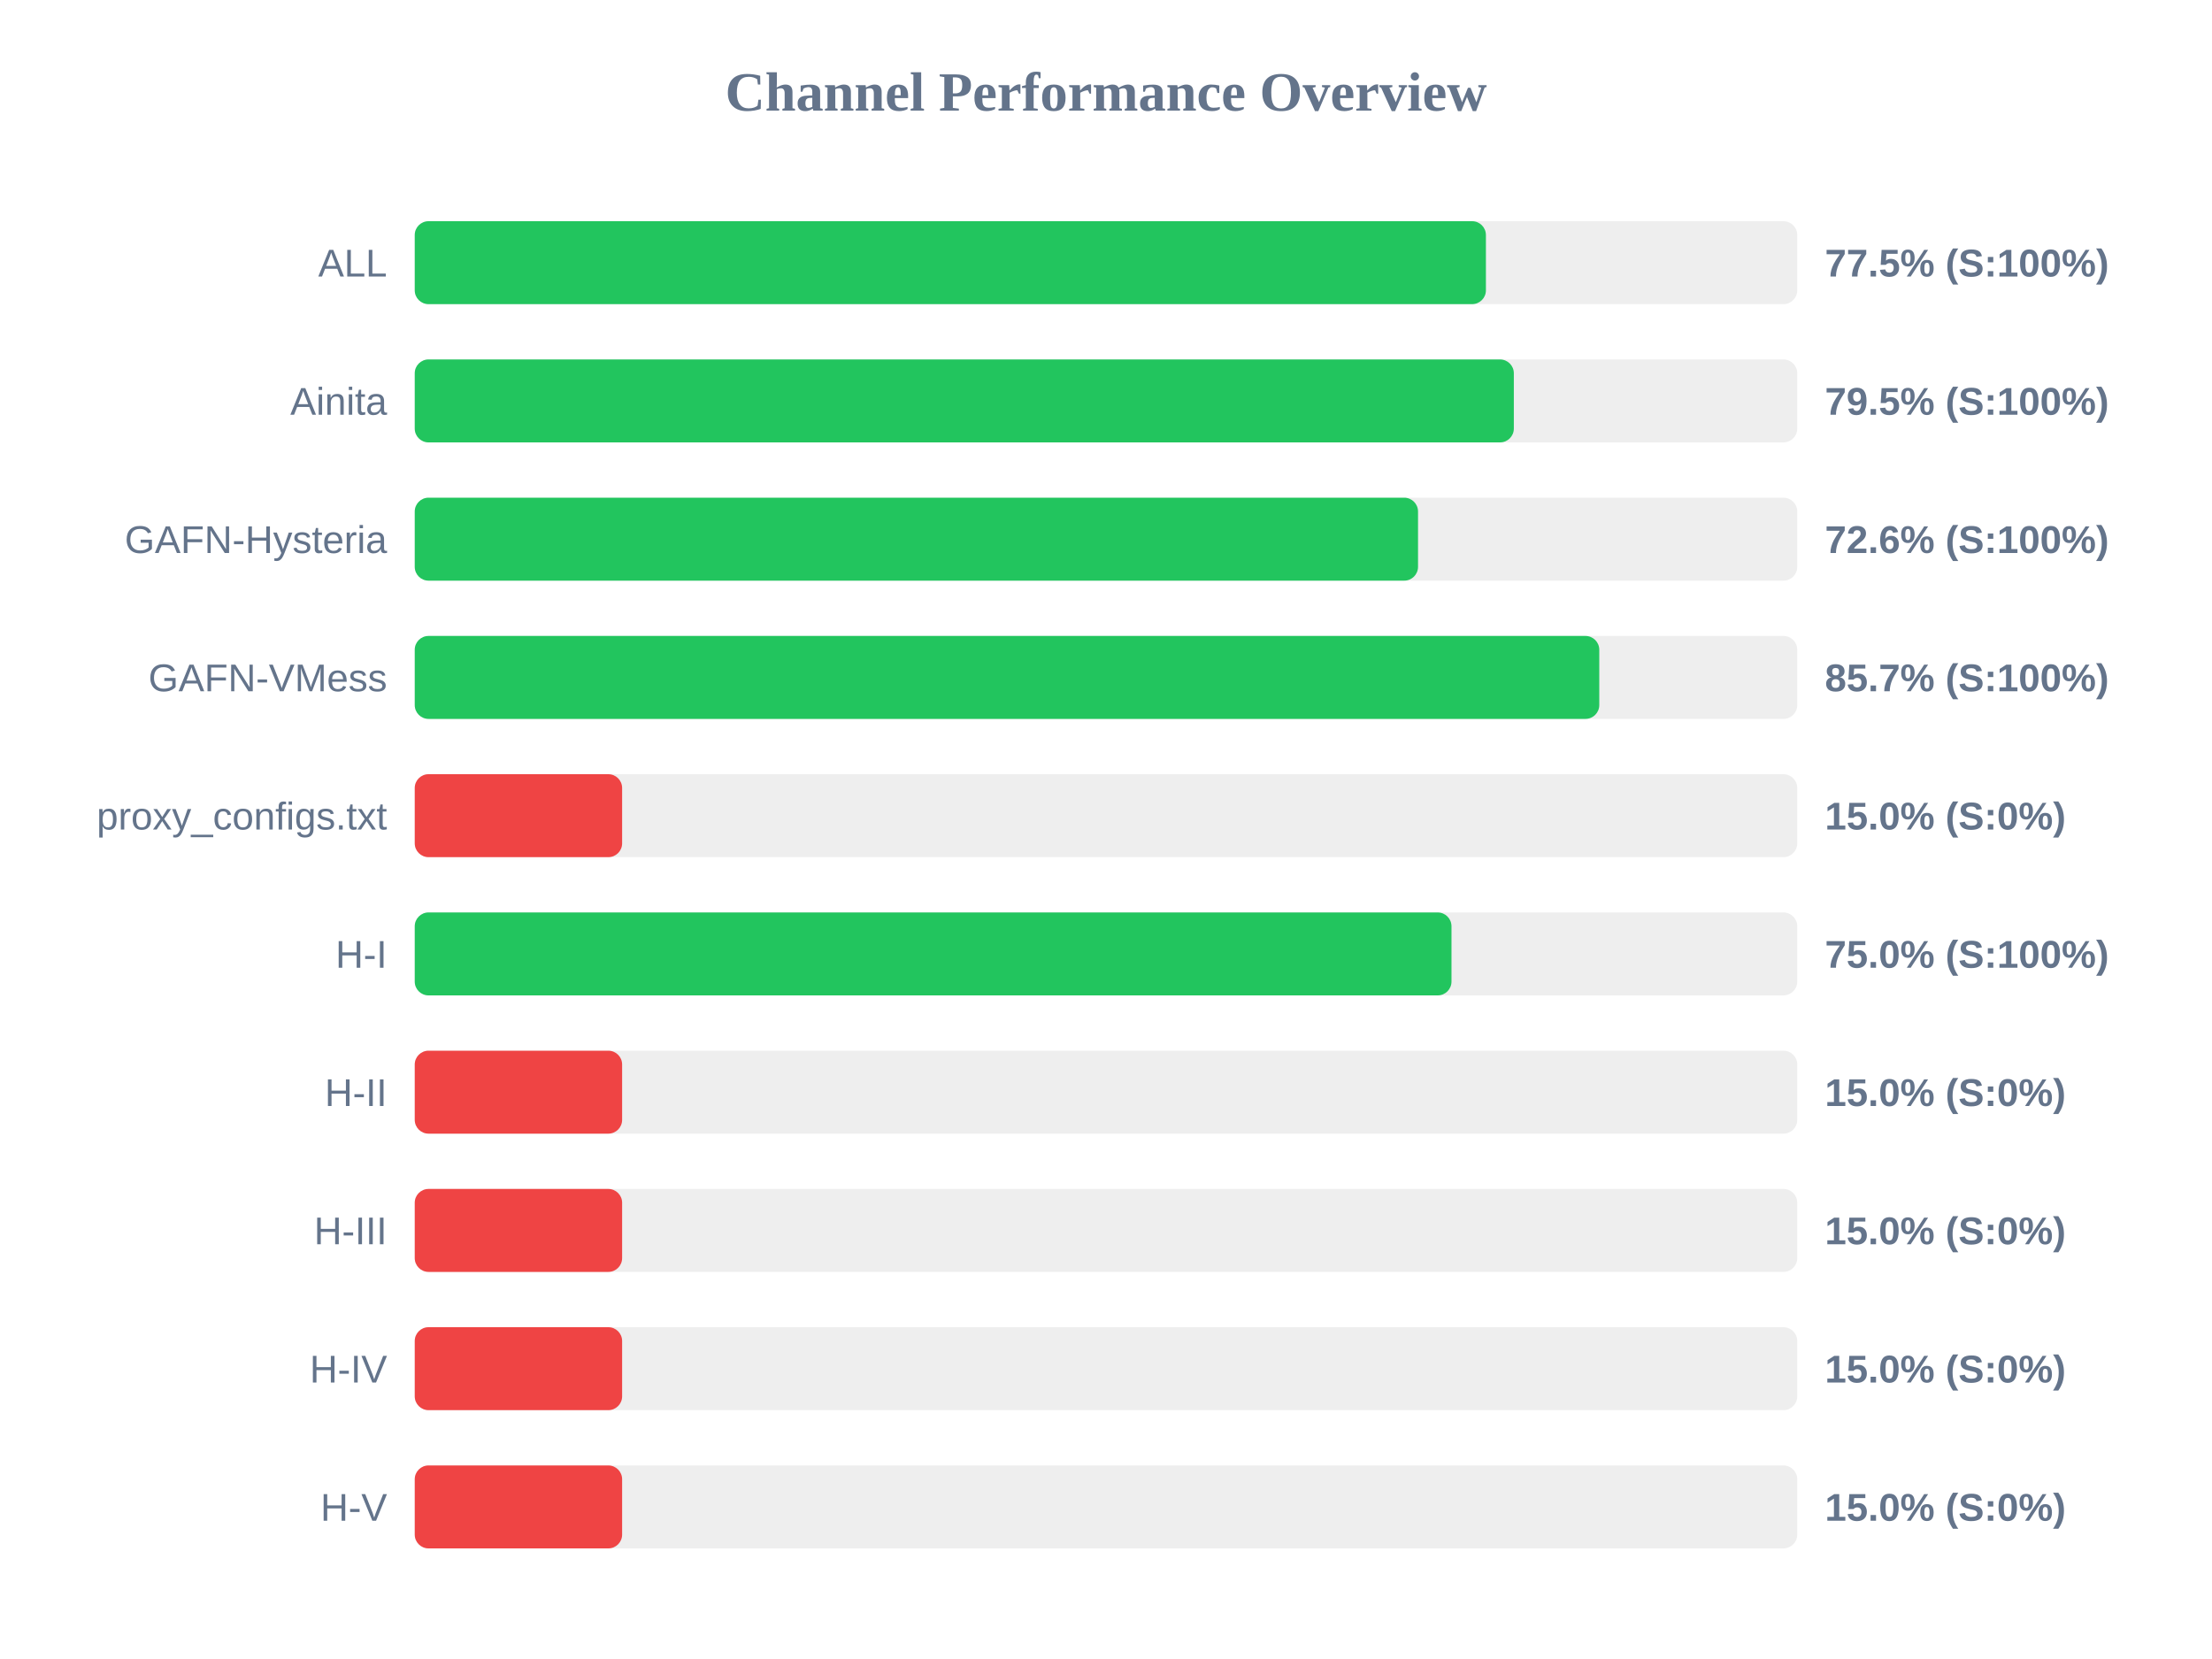
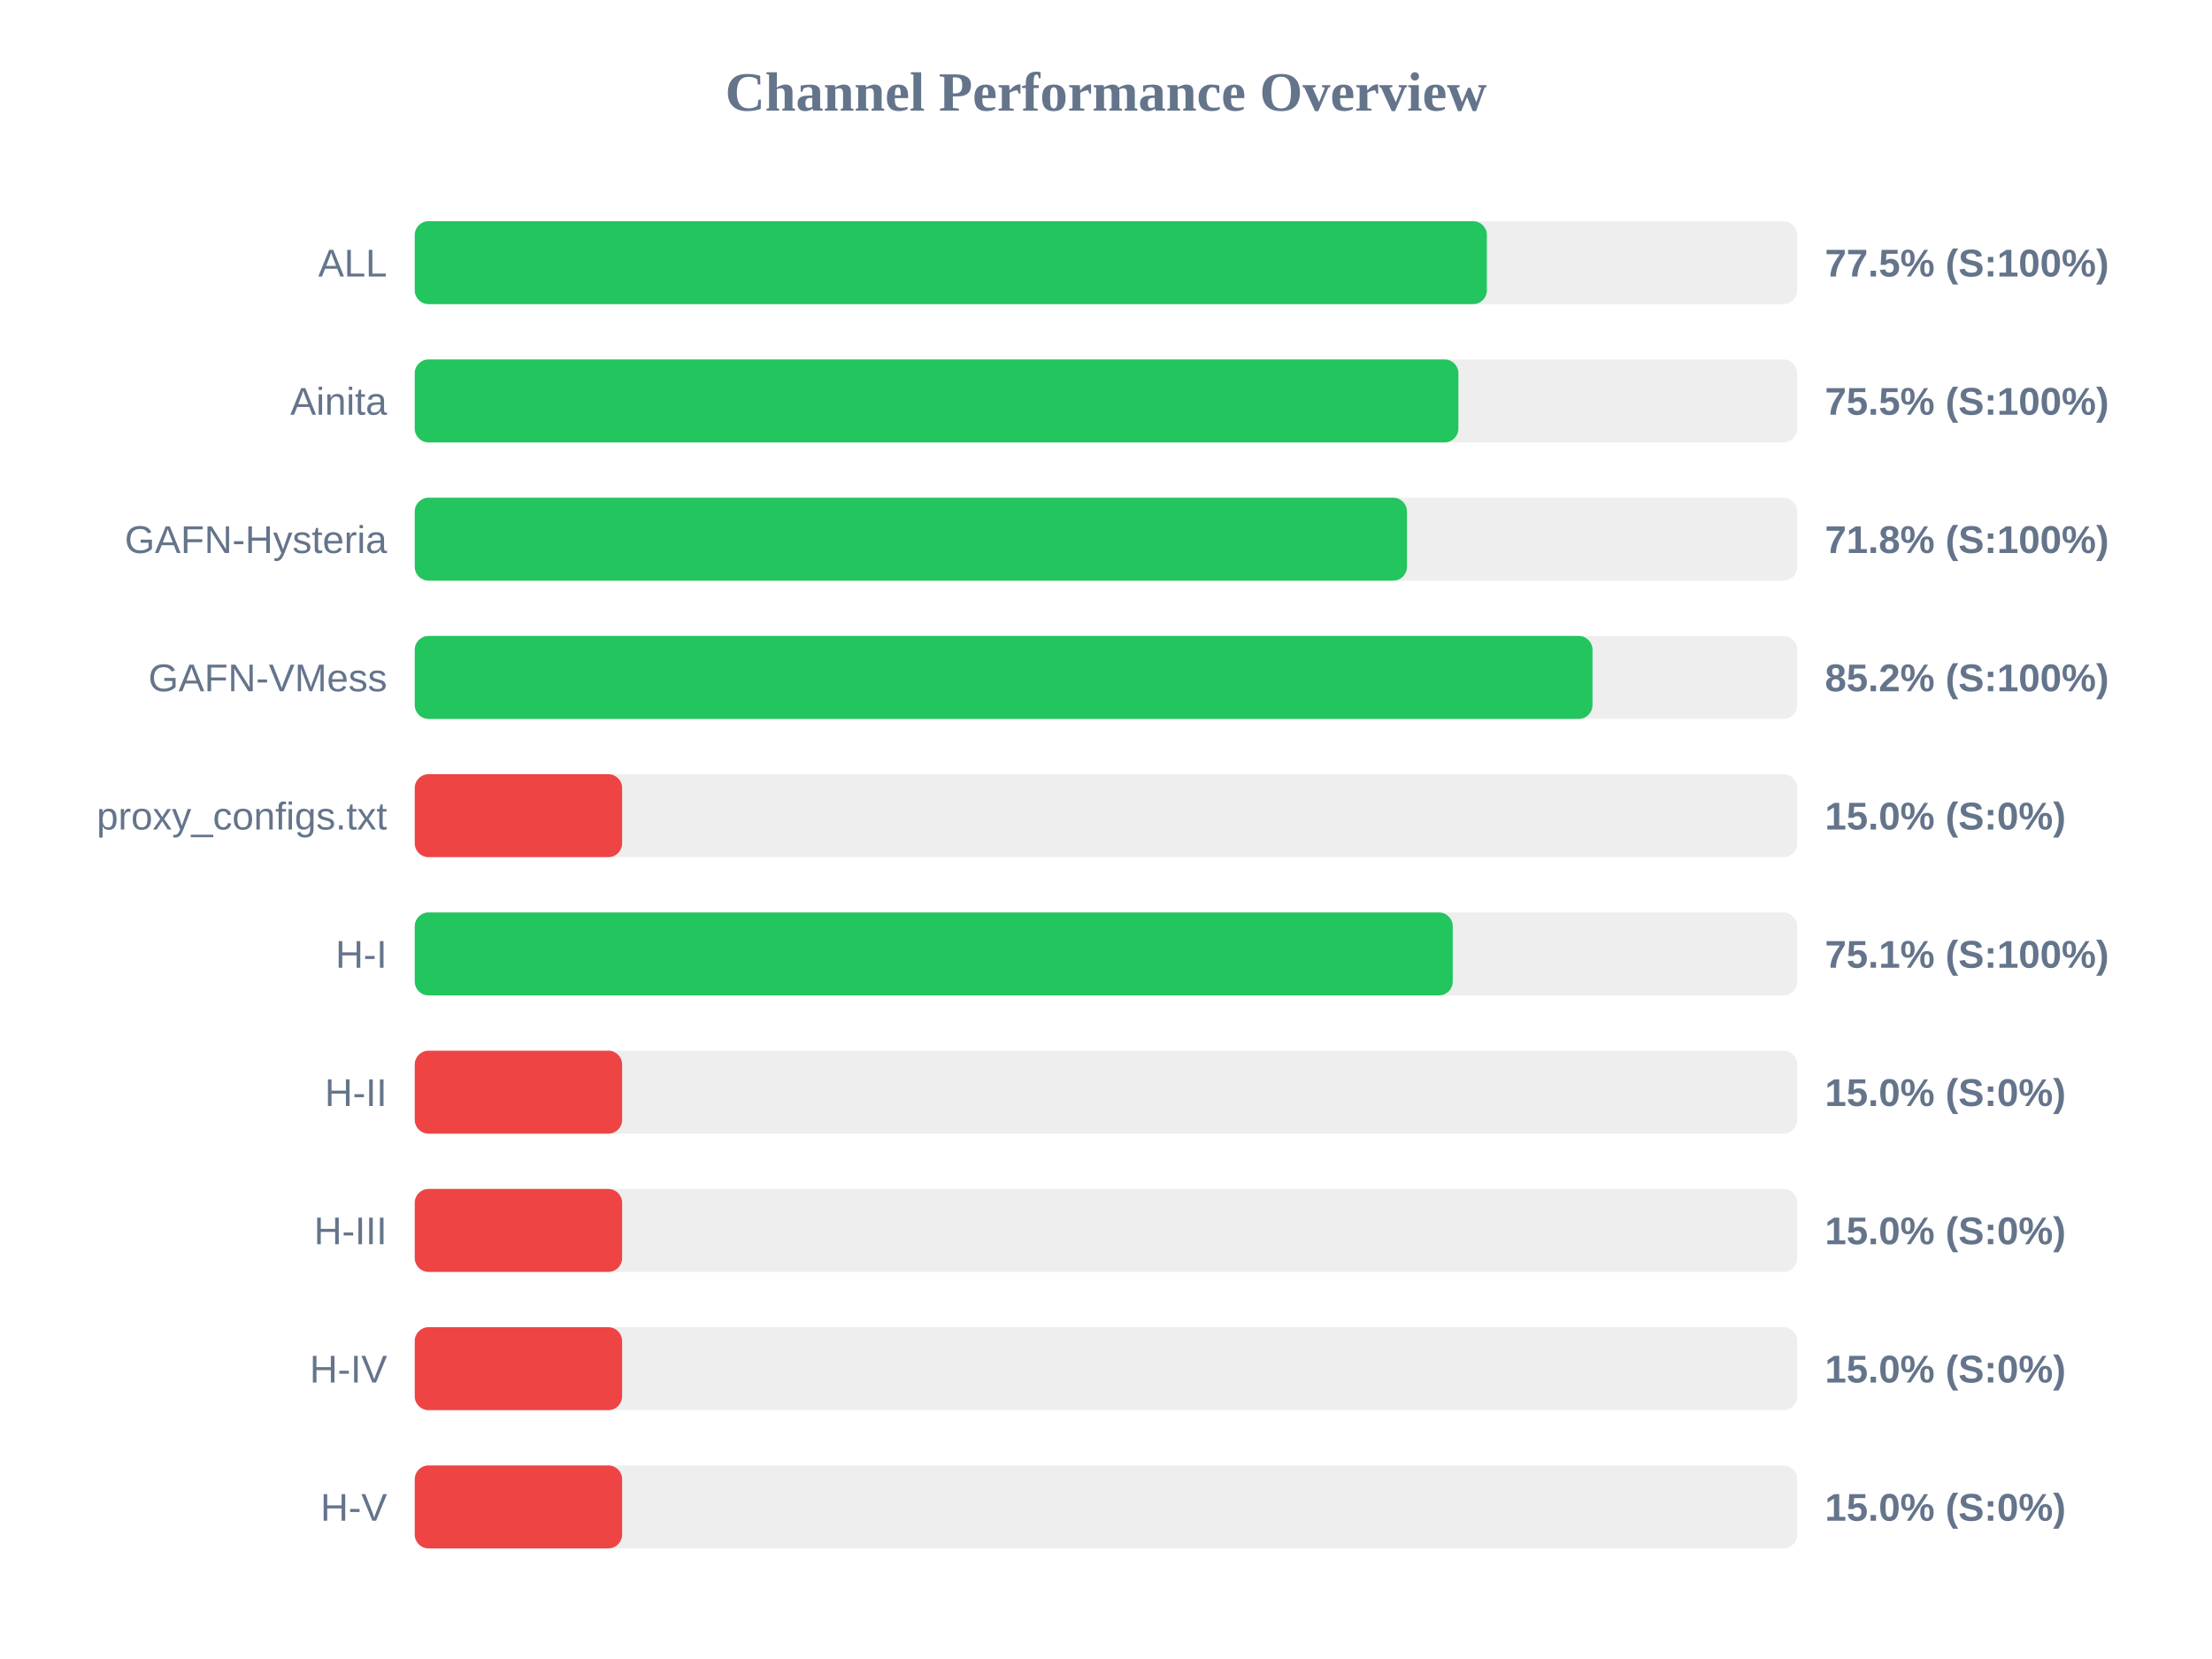
<svg xmlns="http://www.w3.org/2000/svg" width="800" height="600" version="1.1">
  <style>
        .row { font: 14px Arial; fill: #64748b; }
        .score { font: bold 14px Arial; fill: #64748b; }
    </style>
  <text x="400" y="40" text-anchor="middle" font-size="20px" font-weight="bold" fill="#64748b">Channel Performance Overview</text>
  <rect x="150" y="80" width="500" height="30" fill="#eee" rx="5" />
-   <rect x="150" y="80" width="387.4" height="30" fill="#22c55e" rx="5" />
+   <rect x="150" y="80" width="387.75" height="30" fill="#22c55e" rx="5" />
  <text x="140" y="100" text-anchor="end" class="row">ALL</text>
  <text x="660" y="100" text-anchor="start" class="score">77.5% (S:100%)</text>
  <rect x="150" y="130" width="500" height="30" fill="#eee" rx="5" />
-   <rect x="150" y="130" width="397.5" height="30" fill="#22c55e" rx="5" />
+   <rect x="150" y="130" width="377.45" height="30" fill="#22c55e" rx="5" />
  <text x="140" y="150" text-anchor="end" class="row">Ainita</text>
-   <text x="660" y="150" text-anchor="start" class="score">79.5% (S:100%)</text>
+   <text x="660" y="150" text-anchor="start" class="score">75.5% (S:100%)</text>
  <rect x="150" y="180" width="500" height="30" fill="#eee" rx="5" />
-   <rect x="150" y="180" width="362.85" height="30" fill="#22c55e" rx="5" />
+   <rect x="150" y="180" width="358.85" height="30" fill="#22c55e" rx="5" />
  <text x="140" y="200" text-anchor="end" class="row">GAFN-Hysteria</text>
-   <text x="660" y="200" text-anchor="start" class="score">72.6% (S:100%)</text>
+   <text x="660" y="200" text-anchor="start" class="score">71.8% (S:100%)</text>
  <rect x="150" y="230" width="500" height="30" fill="#eee" rx="5" />
-   <rect x="150" y="230" width="428.4" height="30" fill="#22c55e" rx="5" />
+   <rect x="150" y="230" width="425.95" height="30" fill="#22c55e" rx="5" />
  <text x="140" y="250" text-anchor="end" class="row">GAFN-VMess</text>
-   <text x="660" y="250" text-anchor="start" class="score">85.7% (S:100%)</text>
+   <text x="660" y="250" text-anchor="start" class="score">85.2% (S:100%)</text>
  <rect x="150" y="280" width="500" height="30" fill="#eee" rx="5" />
  <rect x="150" y="280" width="75.0" height="30" fill="#ef4444" rx="5" />
  <text x="140" y="300" text-anchor="end" class="row">proxy_configs.txt</text>
  <text x="660" y="300" text-anchor="start" class="score">15.0% (S:0%)</text>
  <rect x="150" y="330" width="500" height="30" fill="#eee" rx="5" />
-   <rect x="150" y="330" width="374.95" height="30" fill="#22c55e" rx="5" />
+   <rect x="150" y="330" width="375.4" height="30" fill="#22c55e" rx="5" />
  <text x="140" y="350" text-anchor="end" class="row">H-I</text>
-   <text x="660" y="350" text-anchor="start" class="score">75.0% (S:100%)</text>
+   <text x="660" y="350" text-anchor="start" class="score">75.1% (S:100%)</text>
  <rect x="150" y="380" width="500" height="30" fill="#eee" rx="5" />
  <rect x="150" y="380" width="75.0" height="30" fill="#ef4444" rx="5" />
  <text x="140" y="400" text-anchor="end" class="row">H-II</text>
  <text x="660" y="400" text-anchor="start" class="score">15.0% (S:0%)</text>
  <rect x="150" y="430" width="500" height="30" fill="#eee" rx="5" />
  <rect x="150" y="430" width="75.0" height="30" fill="#ef4444" rx="5" />
  <text x="140" y="450" text-anchor="end" class="row">H-III</text>
  <text x="660" y="450" text-anchor="start" class="score">15.0% (S:0%)</text>
  <rect x="150" y="480" width="500" height="30" fill="#eee" rx="5" />
  <rect x="150" y="480" width="75.0" height="30" fill="#ef4444" rx="5" />
  <text x="140" y="500" text-anchor="end" class="row">H-IV</text>
  <text x="660" y="500" text-anchor="start" class="score">15.0% (S:0%)</text>
  <rect x="150" y="530" width="500" height="30" fill="#eee" rx="5" />
  <rect x="150" y="530" width="75.0" height="30" fill="#ef4444" rx="5" />
  <text x="140" y="550" text-anchor="end" class="row">H-V</text>
  <text x="660" y="550" text-anchor="start" class="score">15.0% (S:0%)</text>
</svg>
